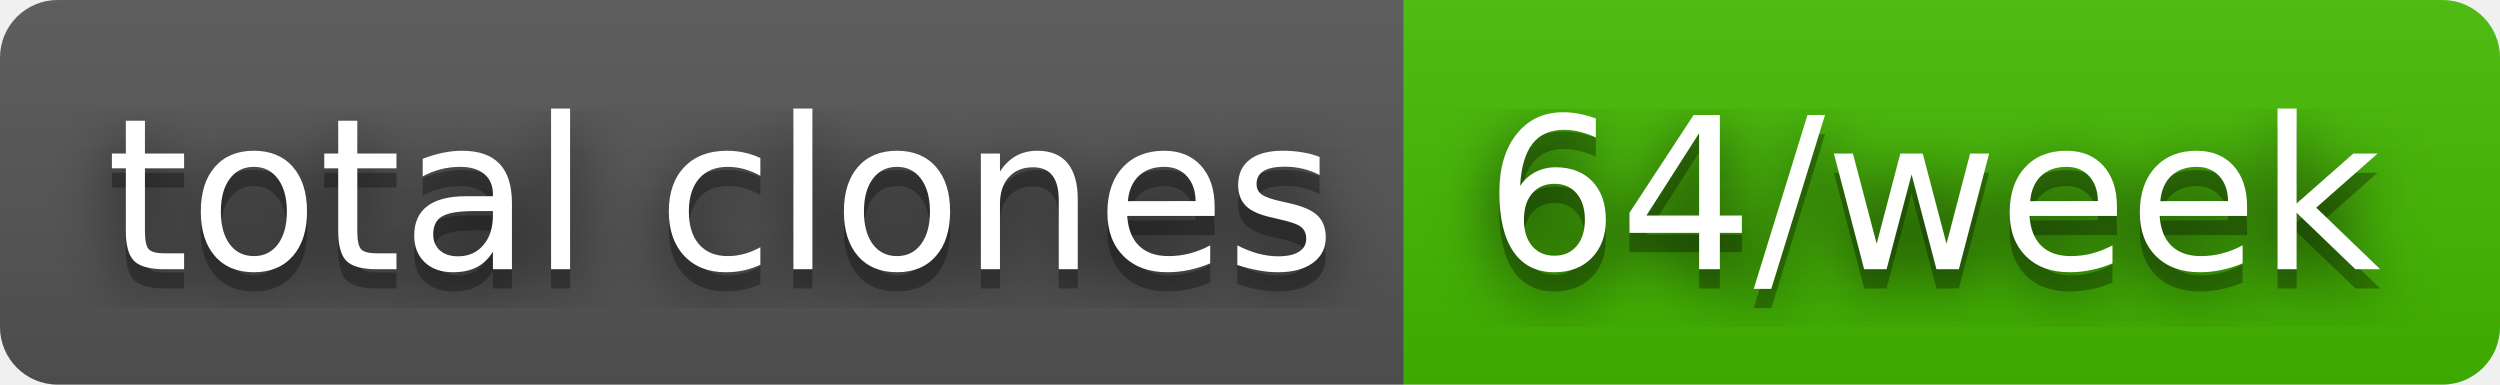
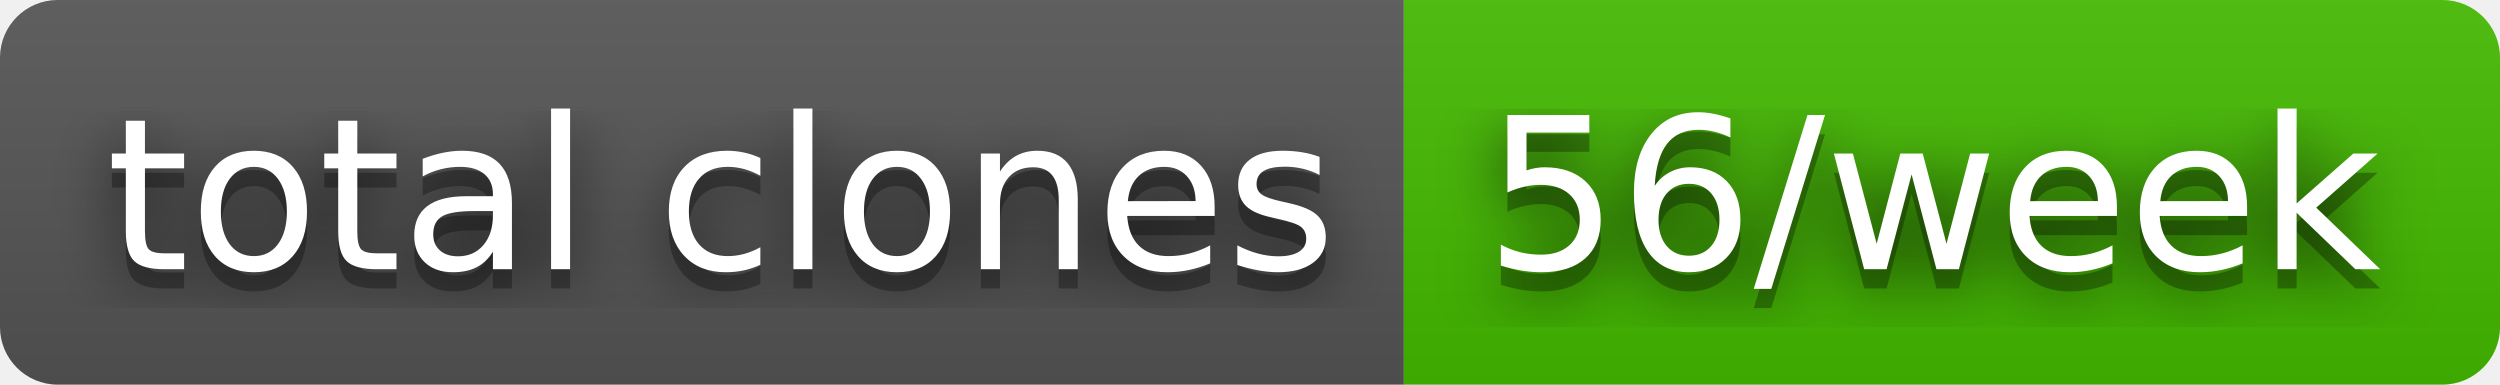
- <svg xmlns="http://www.w3.org/2000/svg" width="130" height="20" role="img" aria-label="total clones: 64/week">
+ <svg xmlns="http://www.w3.org/2000/svg" width="130" height="20" role="img" aria-label="total clones: 56/week">
  <filter id="blur">
    <feGaussianBlur stdDeviation="16" />
  </filter>
  <linearGradient id="s" x2="0" y2="100%">
    <stop offset="0" stop-color="#bbb" stop-opacity=".1" />
    <stop offset="1" stop-opacity=".1" />
  </linearGradient>
  <clipPath id="r">
    <rect width="130" height="20" rx="3" />
  </clipPath>
  <g clip-path="url(#r)">
    <rect width="73" height="20" fill="#555" />
    <rect x="73" width="57" height="20" fill="#4b0" />
    <rect width="130" height="20" fill="url(#s)" />
  </g>
  <g fill="#fff" text-anchor="middle" font-family="Verdana,Geneva,DejaVu Sans,sans-serif" text-rendering="geometricPrecision" font-size="110">
    <g transform="scale(.1)">
      <g aria-hidden="true" fill="#010101">
        <text x="375" y="150" fill-opacity=".8" filter="url(#blur)" textLength="630">total clones</text>
        <text x="375" y="150" fill-opacity=".3" textLength="630">total clones</text>
      </g>
      <text x="375" y="140" textLength="630">total clones</text>
    </g>
    <g transform="scale(.1)">
      <g aria-hidden="true" fill="#010101">
-         <text x="1005" y="150" fill-opacity=".8" filter="url(#blur)" textLength="470">64/week</text>
-         <text x="1005" y="150" fill-opacity=".3" textLength="470">64/week</text>
+         <text x="1005" y="150" fill-opacity=".8" filter="url(#blur)" textLength="470">56/week</text>
+         <text x="1005" y="150" fill-opacity=".3" textLength="470">56/week</text>
      </g>
-       <text x="1005" y="140" textLength="470">64/week</text>
+       <text x="1005" y="140" textLength="470">56/week</text>
    </g>
  </g>
</svg>
